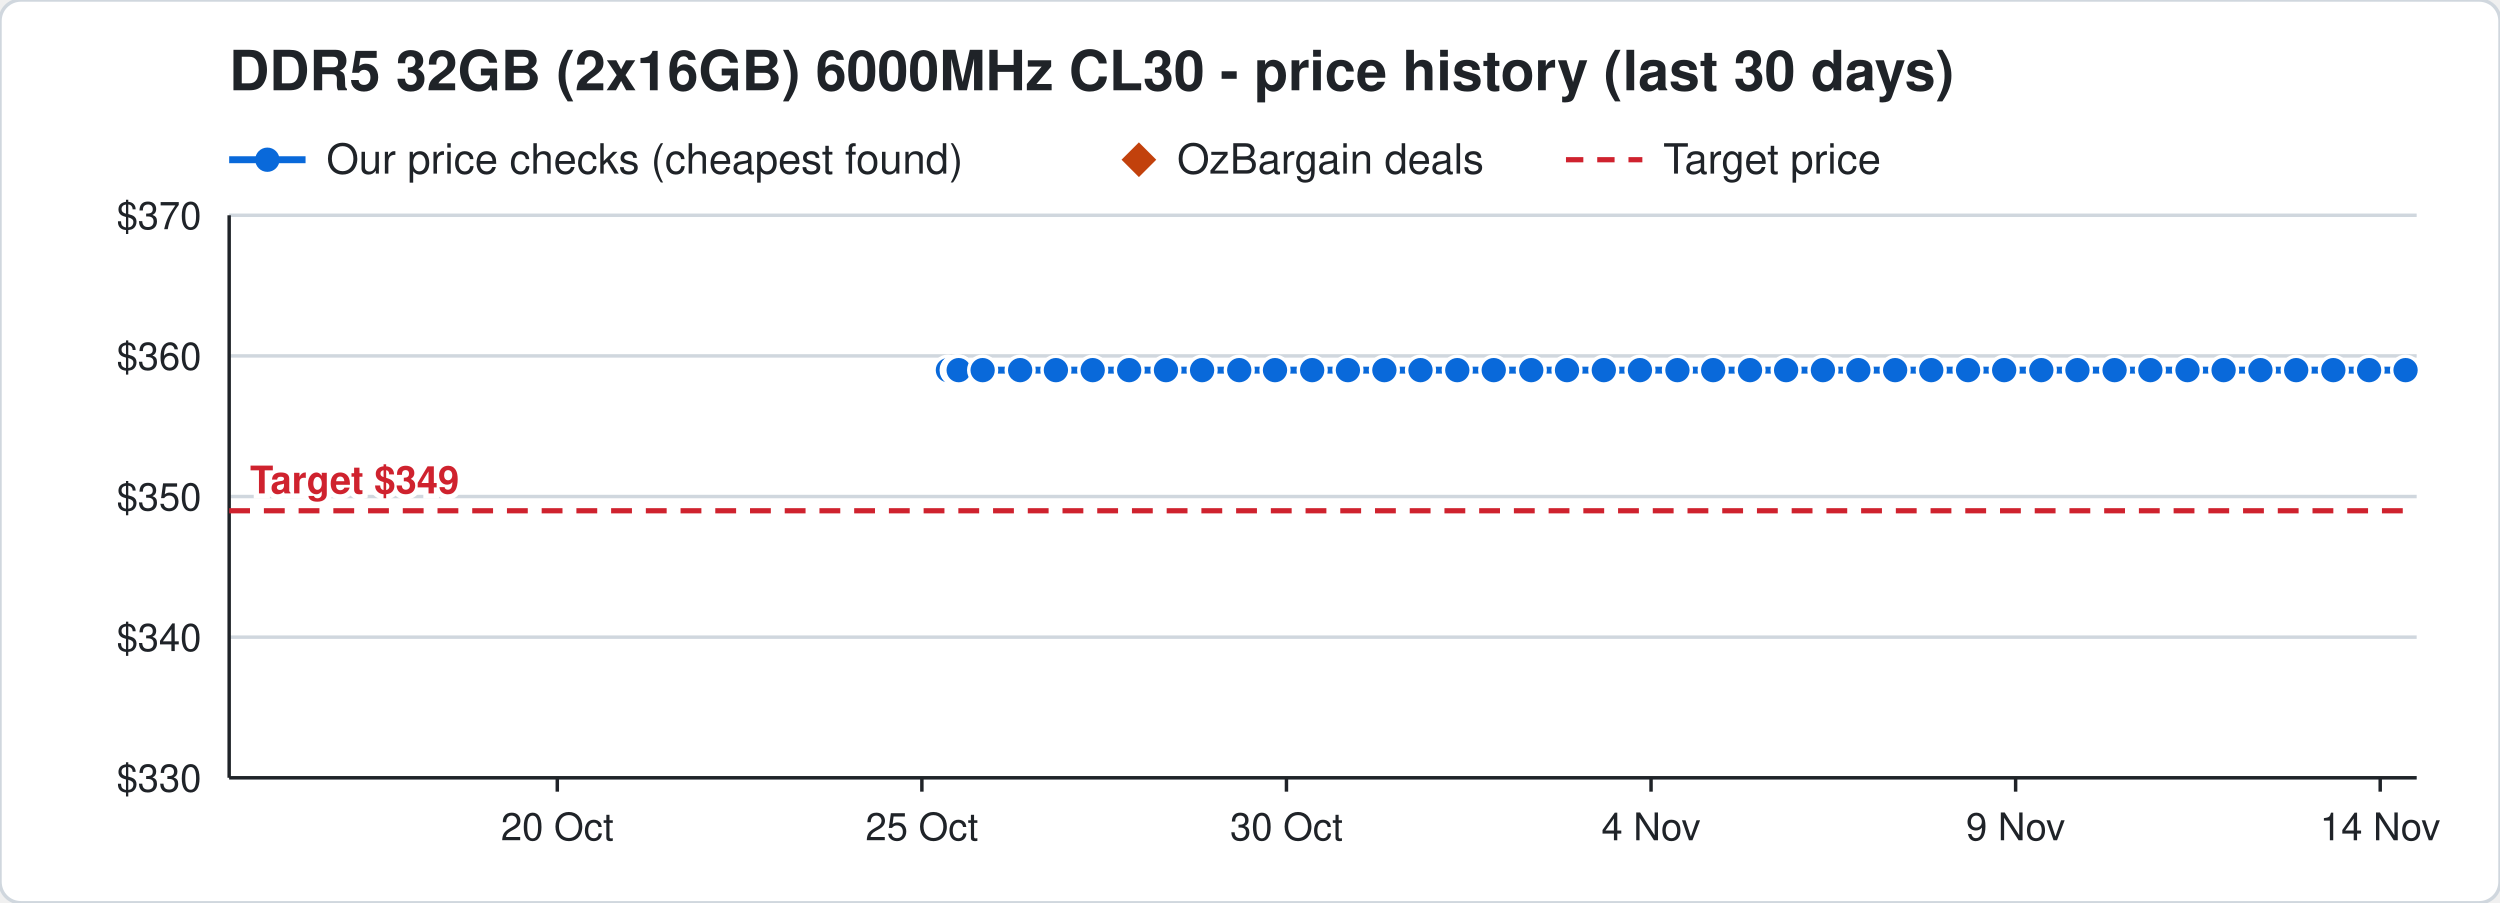
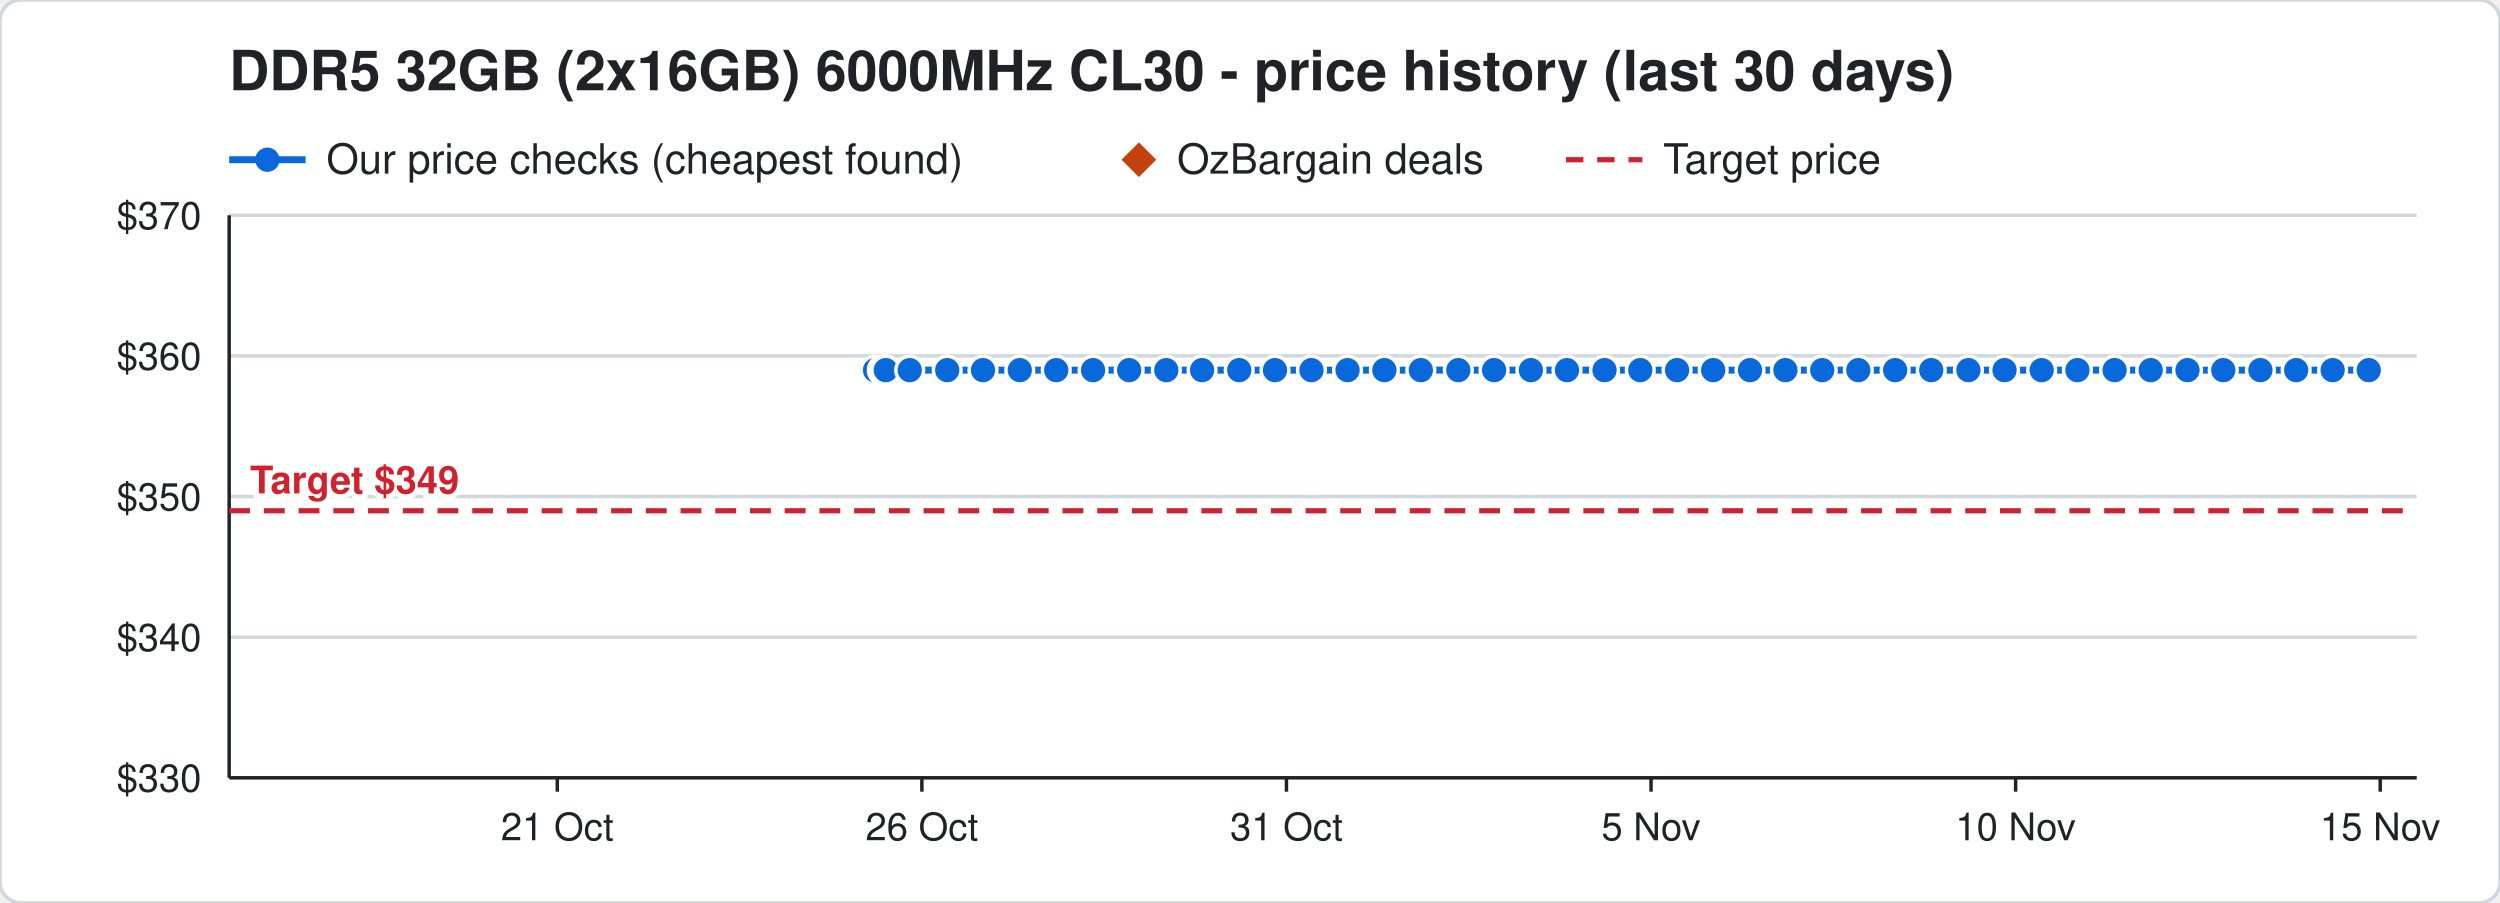
<svg xmlns="http://www.w3.org/2000/svg" width="720" height="260" viewBox="0 0 720 260" font-family="Segoe UI, Helvetica, Arial, sans-serif">
  <rect width="720" height="260" rx="6" fill="#ffffff" stroke="#d0d7de" />
  <text x="66" y="26" font-size="16" font-weight="700" fill="#1f2328">DDR5 32GB (2x16GB) 6000MHz CL30 - price history (last 30 days)</text>
  <line x1="66" y1="46" x2="88" y2="46" stroke="#0969da" stroke-width="2" />
  <circle cx="77" cy="46" r="3.5" fill="#0969da" />
  <text x="94" y="50" font-size="12" fill="#1f2328">Our price checks (cheapest found)</text>
  <path d="M328 41 l5 5 l-5 5 l-5 -5 z" fill="#c2410c" />
  <text x="339" y="50" font-size="12" fill="#1f2328">OzBargain deals</text>
  <line x1="451" y1="46" x2="473" y2="46" stroke="#cf222e" stroke-width="1.5" stroke-dasharray="5 4" />
  <text x="479" y="50" font-size="12" fill="#1f2328">Target price</text>
  <line x1="66" y1="224.0" x2="696" y2="224.0" stroke="#d0d7de" />
  <text x="58" y="228.0" font-size="11" text-anchor="end" fill="#1f2328">$330</text>
  <line x1="66" y1="183.5" x2="696" y2="183.5" stroke="#d0d7de" />
  <text x="58" y="187.5" font-size="11" text-anchor="end" fill="#1f2328">$340</text>
  <line x1="66" y1="143.0" x2="696" y2="143.0" stroke="#d0d7de" />
  <text x="58" y="147.0" font-size="11" text-anchor="end" fill="#1f2328">$350</text>
  <line x1="66" y1="102.5" x2="696" y2="102.5" stroke="#d0d7de" />
  <text x="58" y="106.5" font-size="11" text-anchor="end" fill="#1f2328">$360</text>
  <line x1="66" y1="62.0" x2="696" y2="62.0" stroke="#d0d7de" />
  <text x="58" y="66.0" font-size="11" text-anchor="end" fill="#1f2328">$370</text>
  <line x1="685.5" y1="224" x2="685.5" y2="228" stroke="#1f2328" />
-   <text x="685.5" y="242" font-size="11" text-anchor="middle" fill="#1f2328">14 Nov</text>
+   <text x="685.5" y="242" font-size="11" text-anchor="middle" fill="#1f2328">15 Nov</text>
  <line x1="580.5" y1="224" x2="580.5" y2="228" stroke="#1f2328" />
-   <text x="580.5" y="242" font-size="11" text-anchor="middle" fill="#1f2328">9 Nov</text>
+   <text x="580.5" y="242" font-size="11" text-anchor="middle" fill="#1f2328">10 Nov</text>
  <line x1="475.5" y1="224" x2="475.5" y2="228" stroke="#1f2328" />
-   <text x="475.5" y="242" font-size="11" text-anchor="middle" fill="#1f2328">4 Nov</text>
+   <text x="475.5" y="242" font-size="11" text-anchor="middle" fill="#1f2328">5 Nov</text>
  <line x1="370.5" y1="224" x2="370.5" y2="228" stroke="#1f2328" />
-   <text x="370.5" y="242" font-size="11" text-anchor="middle" fill="#1f2328">30 Oct</text>
+   <text x="370.5" y="242" font-size="11" text-anchor="middle" fill="#1f2328">31 Oct</text>
  <line x1="265.5" y1="224" x2="265.5" y2="228" stroke="#1f2328" />
-   <text x="265.5" y="242" font-size="11" text-anchor="middle" fill="#1f2328">25 Oct</text>
+   <text x="265.5" y="242" font-size="11" text-anchor="middle" fill="#1f2328">26 Oct</text>
  <line x1="160.5" y1="224" x2="160.5" y2="228" stroke="#1f2328" />
-   <text x="160.5" y="242" font-size="11" text-anchor="middle" fill="#1f2328">20 Oct</text>
+   <text x="160.5" y="242" font-size="11" text-anchor="middle" fill="#1f2328">21 Oct</text>
  <line x1="66" y1="224" x2="696" y2="224" stroke="#1f2328" />
  <line x1="66" y1="62" x2="66" y2="224" stroke="#1f2328" />
  <line x1="66" y1="147.1" x2="696" y2="147.1" stroke="#cf222e" stroke-width="1.5" stroke-dasharray="6 4" />
  <text x="72" y="142.1" font-size="11" font-weight="700" text-anchor="start" fill="#cf222e" stroke="#ffffff" stroke-width="3" paint-order="stroke">Target $349</text>
-   <polyline points="273.0,106.6 275.1,106.6 275.2,106.6 275.9,106.6 276.0,106.6 276.1,106.6 283.0,106.6 293.8,106.6 304.1,106.6 314.7,106.6 325.2,106.6 335.8,106.6 346.2,106.6 356.9,106.6 367.2,106.6 377.9,106.6 388.2,106.6 398.7,106.6 409.1,106.6 419.7,106.6 430.2,106.6 441.0,106.6 451.3,106.6 461.9,106.6 472.3,106.6 483.1,106.6 493.4,106.6 504.0,106.6 514.4,106.6 525.0,106.6 535.2,106.6 545.8,106.6 556.2,106.6 566.8,106.6 577.2,106.6 587.9,106.6 598.3,106.6 609.0,106.6 619.3,106.6 630.0,106.6 640.4,106.6 651.0,106.6 661.3,106.6 672.0,106.6 682.3,106.6 692.8,106.6" fill="none" stroke="#0969da" stroke-width="2" />
-   <circle cx="273.0" cy="106.6" r="4" fill="#0969da" stroke="#ffffff" stroke-width="1" />
-   <circle cx="275.1" cy="106.6" r="4" fill="#0969da" stroke="#ffffff" stroke-width="1" />
-   <circle cx="275.2" cy="106.6" r="4" fill="#0969da" stroke="#ffffff" stroke-width="1" />
-   <circle cx="275.9" cy="106.6" r="4" fill="#0969da" stroke="#ffffff" stroke-width="1" />
-   <circle cx="276.0" cy="106.6" r="4" fill="#0969da" stroke="#ffffff" stroke-width="1" />
-   <circle cx="276.1" cy="106.6" r="4" fill="#0969da" stroke="#ffffff" stroke-width="1" />
-   <circle cx="283.0" cy="106.6" r="4" fill="#0969da" stroke="#ffffff" stroke-width="1" />
-   <circle cx="293.8" cy="106.6" r="4" fill="#0969da" stroke="#ffffff" stroke-width="1" />
-   <circle cx="304.1" cy="106.6" r="4" fill="#0969da" stroke="#ffffff" stroke-width="1" />
-   <circle cx="314.7" cy="106.6" r="4" fill="#0969da" stroke="#ffffff" stroke-width="1" />
+   <polyline points="252.0,106.6 254.1,106.6 254.2,106.6 254.9,106.6 255.0,106.6 255.1,106.6 262.0,106.6 272.8,106.6 283.1,106.6 293.7,106.6 304.2,106.6 314.8,106.6 325.2,106.6 335.9,106.6 346.2,106.6 356.9,106.6 367.2,106.6 377.7,106.6 388.1,106.6 398.7,106.6 409.2,106.6 420.0,106.6 430.3,106.6 440.9,106.6 451.3,106.6 462.1,106.6 472.4,106.6 483.0,106.6 493.4,106.6 504.0,106.6 514.2,106.6 524.8,106.6 535.2,106.6 545.8,106.6 556.2,106.6 566.9,106.6 577.3,106.6 588.0,106.6 598.3,106.6 609.0,106.6 619.4,106.6 630.0,106.6 640.3,106.6 651.0,106.6 661.3,106.6 671.8,106.6 682.2,106.6" fill="none" stroke="#0969da" stroke-width="2" />
+   <circle cx="252.0" cy="106.6" r="4" fill="#0969da" stroke="#ffffff" stroke-width="1" />
+   <circle cx="254.1" cy="106.6" r="4" fill="#0969da" stroke="#ffffff" stroke-width="1" />
+   <circle cx="254.2" cy="106.6" r="4" fill="#0969da" stroke="#ffffff" stroke-width="1" />
+   <circle cx="254.9" cy="106.6" r="4" fill="#0969da" stroke="#ffffff" stroke-width="1" />
+   <circle cx="255.0" cy="106.6" r="4" fill="#0969da" stroke="#ffffff" stroke-width="1" />
+   <circle cx="255.1" cy="106.6" r="4" fill="#0969da" stroke="#ffffff" stroke-width="1" />
+   <circle cx="262.0" cy="106.6" r="4" fill="#0969da" stroke="#ffffff" stroke-width="1" />
+   <circle cx="272.8" cy="106.6" r="4" fill="#0969da" stroke="#ffffff" stroke-width="1" />
+   <circle cx="283.1" cy="106.6" r="4" fill="#0969da" stroke="#ffffff" stroke-width="1" />
+   <circle cx="293.7" cy="106.6" r="4" fill="#0969da" stroke="#ffffff" stroke-width="1" />
+   <circle cx="304.2" cy="106.6" r="4" fill="#0969da" stroke="#ffffff" stroke-width="1" />
+   <circle cx="314.8" cy="106.6" r="4" fill="#0969da" stroke="#ffffff" stroke-width="1" />
  <circle cx="325.2" cy="106.6" r="4" fill="#0969da" stroke="#ffffff" stroke-width="1" />
-   <circle cx="335.8" cy="106.6" r="4" fill="#0969da" stroke="#ffffff" stroke-width="1" />
+   <circle cx="335.9" cy="106.6" r="4" fill="#0969da" stroke="#ffffff" stroke-width="1" />
  <circle cx="346.2" cy="106.6" r="4" fill="#0969da" stroke="#ffffff" stroke-width="1" />
  <circle cx="356.9" cy="106.6" r="4" fill="#0969da" stroke="#ffffff" stroke-width="1" />
  <circle cx="367.2" cy="106.6" r="4" fill="#0969da" stroke="#ffffff" stroke-width="1" />
-   <circle cx="377.9" cy="106.6" r="4" fill="#0969da" stroke="#ffffff" stroke-width="1" />
-   <circle cx="388.2" cy="106.6" r="4" fill="#0969da" stroke="#ffffff" stroke-width="1" />
+   <circle cx="377.7" cy="106.6" r="4" fill="#0969da" stroke="#ffffff" stroke-width="1" />
+   <circle cx="388.1" cy="106.6" r="4" fill="#0969da" stroke="#ffffff" stroke-width="1" />
  <circle cx="398.7" cy="106.6" r="4" fill="#0969da" stroke="#ffffff" stroke-width="1" />
-   <circle cx="409.1" cy="106.6" r="4" fill="#0969da" stroke="#ffffff" stroke-width="1" />
-   <circle cx="419.7" cy="106.6" r="4" fill="#0969da" stroke="#ffffff" stroke-width="1" />
-   <circle cx="430.2" cy="106.6" r="4" fill="#0969da" stroke="#ffffff" stroke-width="1" />
-   <circle cx="441.0" cy="106.6" r="4" fill="#0969da" stroke="#ffffff" stroke-width="1" />
+   <circle cx="409.2" cy="106.6" r="4" fill="#0969da" stroke="#ffffff" stroke-width="1" />
+   <circle cx="420.0" cy="106.6" r="4" fill="#0969da" stroke="#ffffff" stroke-width="1" />
+   <circle cx="430.3" cy="106.6" r="4" fill="#0969da" stroke="#ffffff" stroke-width="1" />
+   <circle cx="440.9" cy="106.6" r="4" fill="#0969da" stroke="#ffffff" stroke-width="1" />
  <circle cx="451.3" cy="106.6" r="4" fill="#0969da" stroke="#ffffff" stroke-width="1" />
-   <circle cx="461.9" cy="106.6" r="4" fill="#0969da" stroke="#ffffff" stroke-width="1" />
-   <circle cx="472.3" cy="106.6" r="4" fill="#0969da" stroke="#ffffff" stroke-width="1" />
-   <circle cx="483.1" cy="106.6" r="4" fill="#0969da" stroke="#ffffff" stroke-width="1" />
+   <circle cx="462.1" cy="106.6" r="4" fill="#0969da" stroke="#ffffff" stroke-width="1" />
+   <circle cx="472.4" cy="106.6" r="4" fill="#0969da" stroke="#ffffff" stroke-width="1" />
+   <circle cx="483.0" cy="106.6" r="4" fill="#0969da" stroke="#ffffff" stroke-width="1" />
  <circle cx="493.4" cy="106.6" r="4" fill="#0969da" stroke="#ffffff" stroke-width="1" />
  <circle cx="504.0" cy="106.6" r="4" fill="#0969da" stroke="#ffffff" stroke-width="1" />
-   <circle cx="514.4" cy="106.6" r="4" fill="#0969da" stroke="#ffffff" stroke-width="1" />
-   <circle cx="525.0" cy="106.6" r="4" fill="#0969da" stroke="#ffffff" stroke-width="1" />
+   <circle cx="514.2" cy="106.6" r="4" fill="#0969da" stroke="#ffffff" stroke-width="1" />
+   <circle cx="524.8" cy="106.6" r="4" fill="#0969da" stroke="#ffffff" stroke-width="1" />
  <circle cx="535.2" cy="106.6" r="4" fill="#0969da" stroke="#ffffff" stroke-width="1" />
  <circle cx="545.8" cy="106.6" r="4" fill="#0969da" stroke="#ffffff" stroke-width="1" />
  <circle cx="556.2" cy="106.6" r="4" fill="#0969da" stroke="#ffffff" stroke-width="1" />
-   <circle cx="566.8" cy="106.6" r="4" fill="#0969da" stroke="#ffffff" stroke-width="1" />
-   <circle cx="577.2" cy="106.6" r="4" fill="#0969da" stroke="#ffffff" stroke-width="1" />
-   <circle cx="587.9" cy="106.6" r="4" fill="#0969da" stroke="#ffffff" stroke-width="1" />
+   <circle cx="566.9" cy="106.6" r="4" fill="#0969da" stroke="#ffffff" stroke-width="1" />
+   <circle cx="577.3" cy="106.6" r="4" fill="#0969da" stroke="#ffffff" stroke-width="1" />
+   <circle cx="588.0" cy="106.6" r="4" fill="#0969da" stroke="#ffffff" stroke-width="1" />
  <circle cx="598.3" cy="106.6" r="4" fill="#0969da" stroke="#ffffff" stroke-width="1" />
  <circle cx="609.0" cy="106.6" r="4" fill="#0969da" stroke="#ffffff" stroke-width="1" />
-   <circle cx="619.3" cy="106.6" r="4" fill="#0969da" stroke="#ffffff" stroke-width="1" />
+   <circle cx="619.4" cy="106.6" r="4" fill="#0969da" stroke="#ffffff" stroke-width="1" />
  <circle cx="630.0" cy="106.6" r="4" fill="#0969da" stroke="#ffffff" stroke-width="1" />
-   <circle cx="640.4" cy="106.6" r="4" fill="#0969da" stroke="#ffffff" stroke-width="1" />
+   <circle cx="640.3" cy="106.6" r="4" fill="#0969da" stroke="#ffffff" stroke-width="1" />
  <circle cx="651.0" cy="106.6" r="4" fill="#0969da" stroke="#ffffff" stroke-width="1" />
  <circle cx="661.3" cy="106.6" r="4" fill="#0969da" stroke="#ffffff" stroke-width="1" />
-   <circle cx="672.0" cy="106.6" r="4" fill="#0969da" stroke="#ffffff" stroke-width="1" />
-   <circle cx="682.3" cy="106.6" r="4" fill="#0969da" stroke="#ffffff" stroke-width="1" />
-   <circle cx="692.8" cy="106.6" r="4" fill="#0969da" stroke="#ffffff" stroke-width="1" />
+   <circle cx="671.8" cy="106.6" r="4" fill="#0969da" stroke="#ffffff" stroke-width="1" />
+   <circle cx="682.2" cy="106.6" r="4" fill="#0969da" stroke="#ffffff" stroke-width="1" />
</svg>
